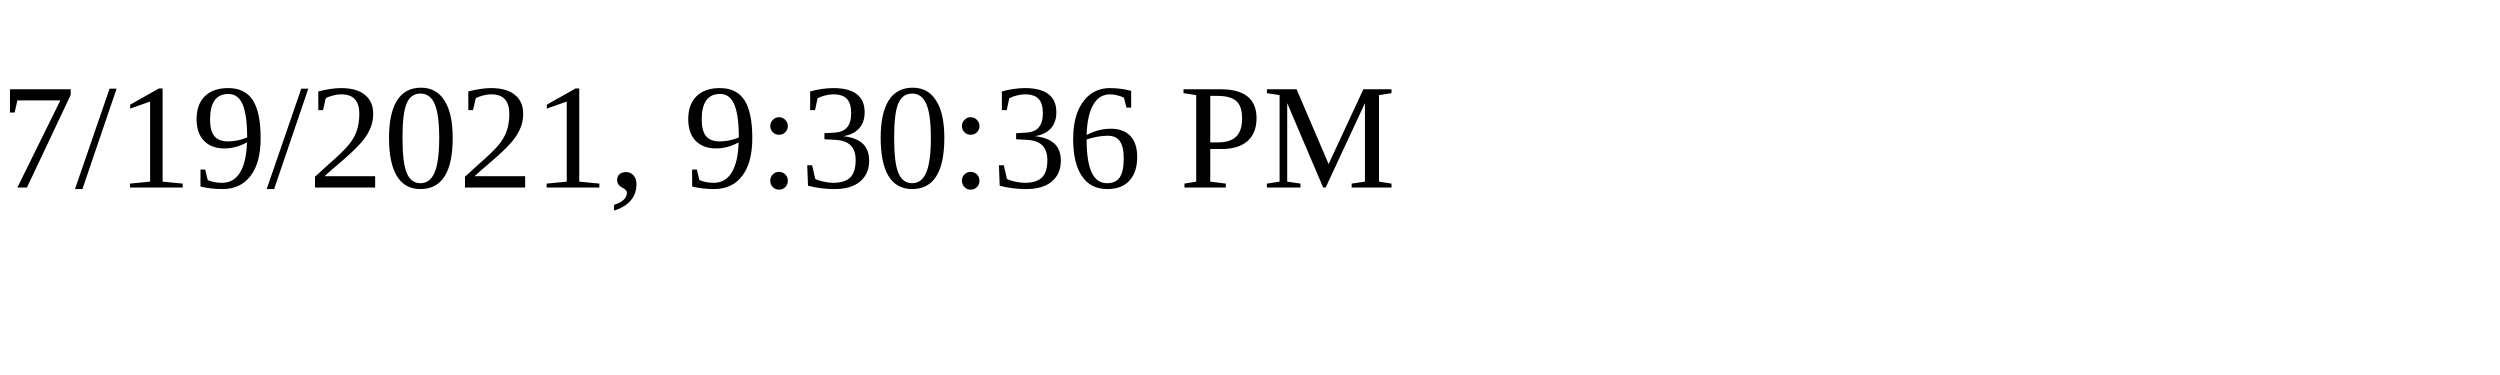
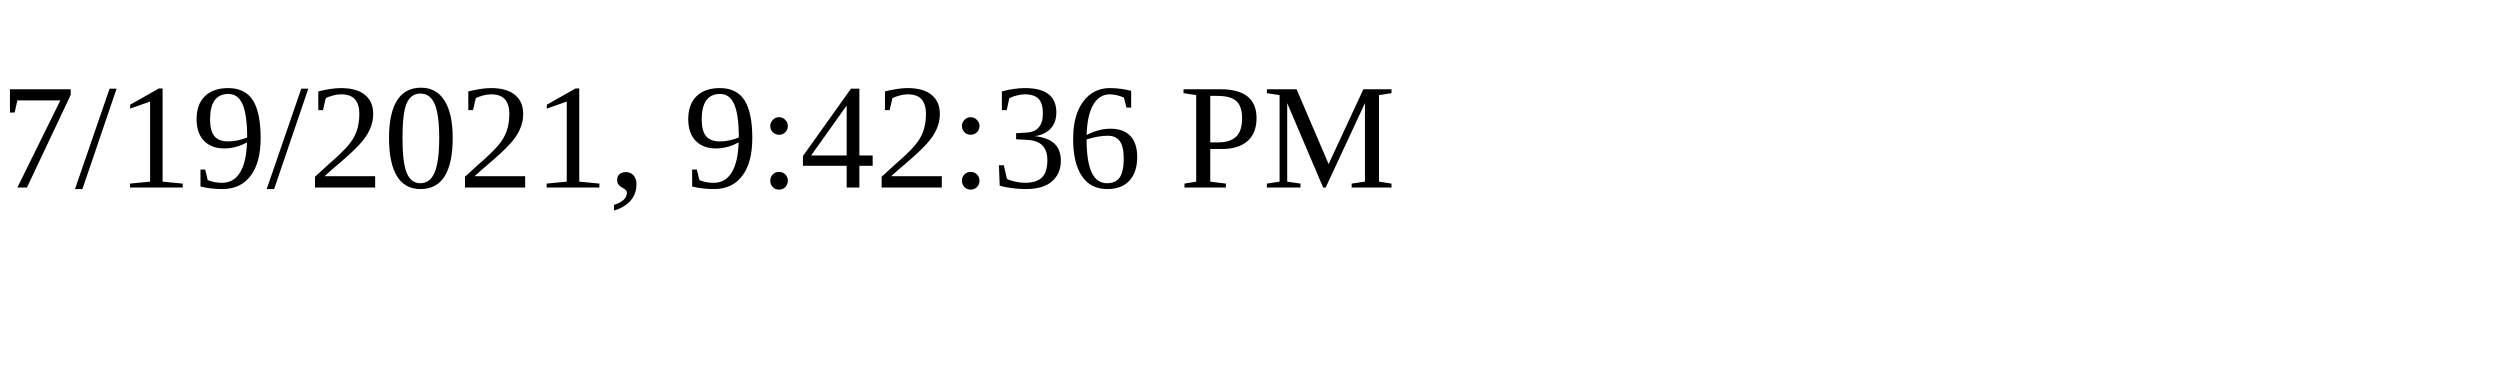
<svg xmlns="http://www.w3.org/2000/svg" height="30" width="200">
-   <text x="0" y="15">7/19/2021, 9:30:36 PM</text>
+   <text x="0" y="15">7/19/2021, 9:42:36 PM</text>
</svg>
